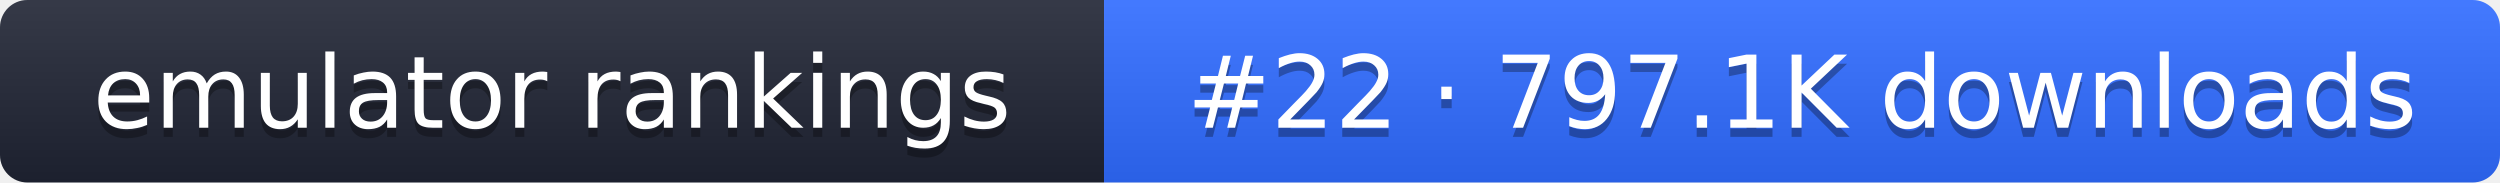
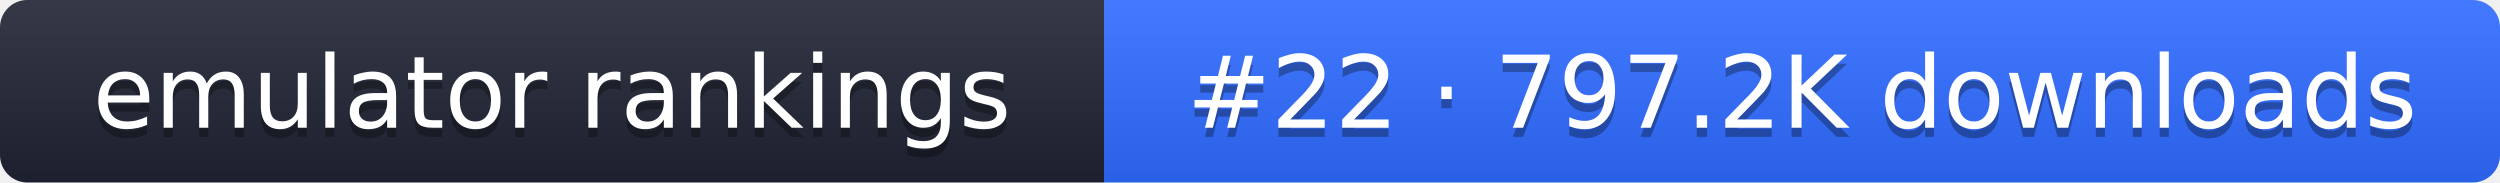
- <svg xmlns="http://www.w3.org/2000/svg" width="274" height="20" role="img" aria-label="emulator rankings: #22 · 797.1K downloads">
+ <svg xmlns="http://www.w3.org/2000/svg" width="274" height="20" role="img" aria-label="emulator rankings: #22 · 797.2K downloads">
  <linearGradient id="g" x2="0" y2="100%">
    <stop offset="0" stop-color="#fff" stop-opacity=".1" />
    <stop offset="1" stop-opacity=".1" />
  </linearGradient>
  <clipPath id="r">
    <rect width="274" height="20" rx="3" fill="#fff" />
  </clipPath>
  <g clip-path="url(#r)">
    <rect width="121" height="20" fill="#1f2433" />
    <rect x="121" width="153" height="20" fill="#2f6bff" />
    <rect width="274" height="20" fill="url(#g)" />
  </g>
  <g fill="#fff" text-anchor="middle" font-family="Verdana,DejaVu Sans,sans-serif" font-size="11">
    <text x="60.5" y="15" fill="#010101" fill-opacity=".3">emulator rankings</text>
    <text x="60.5" y="14">emulator rankings</text>
-     <text x="197.5" y="15" fill="#010101" fill-opacity=".3">#22 · 797.1K downloads</text>
-     <text x="197.5" y="14">#22 · 797.1K downloads</text>
+     <text x="197.5" y="15" fill="#010101" fill-opacity=".3">#22 · 797.2K downloads</text>
+     <text x="197.5" y="14">#22 · 797.2K downloads</text>
  </g>
</svg>
